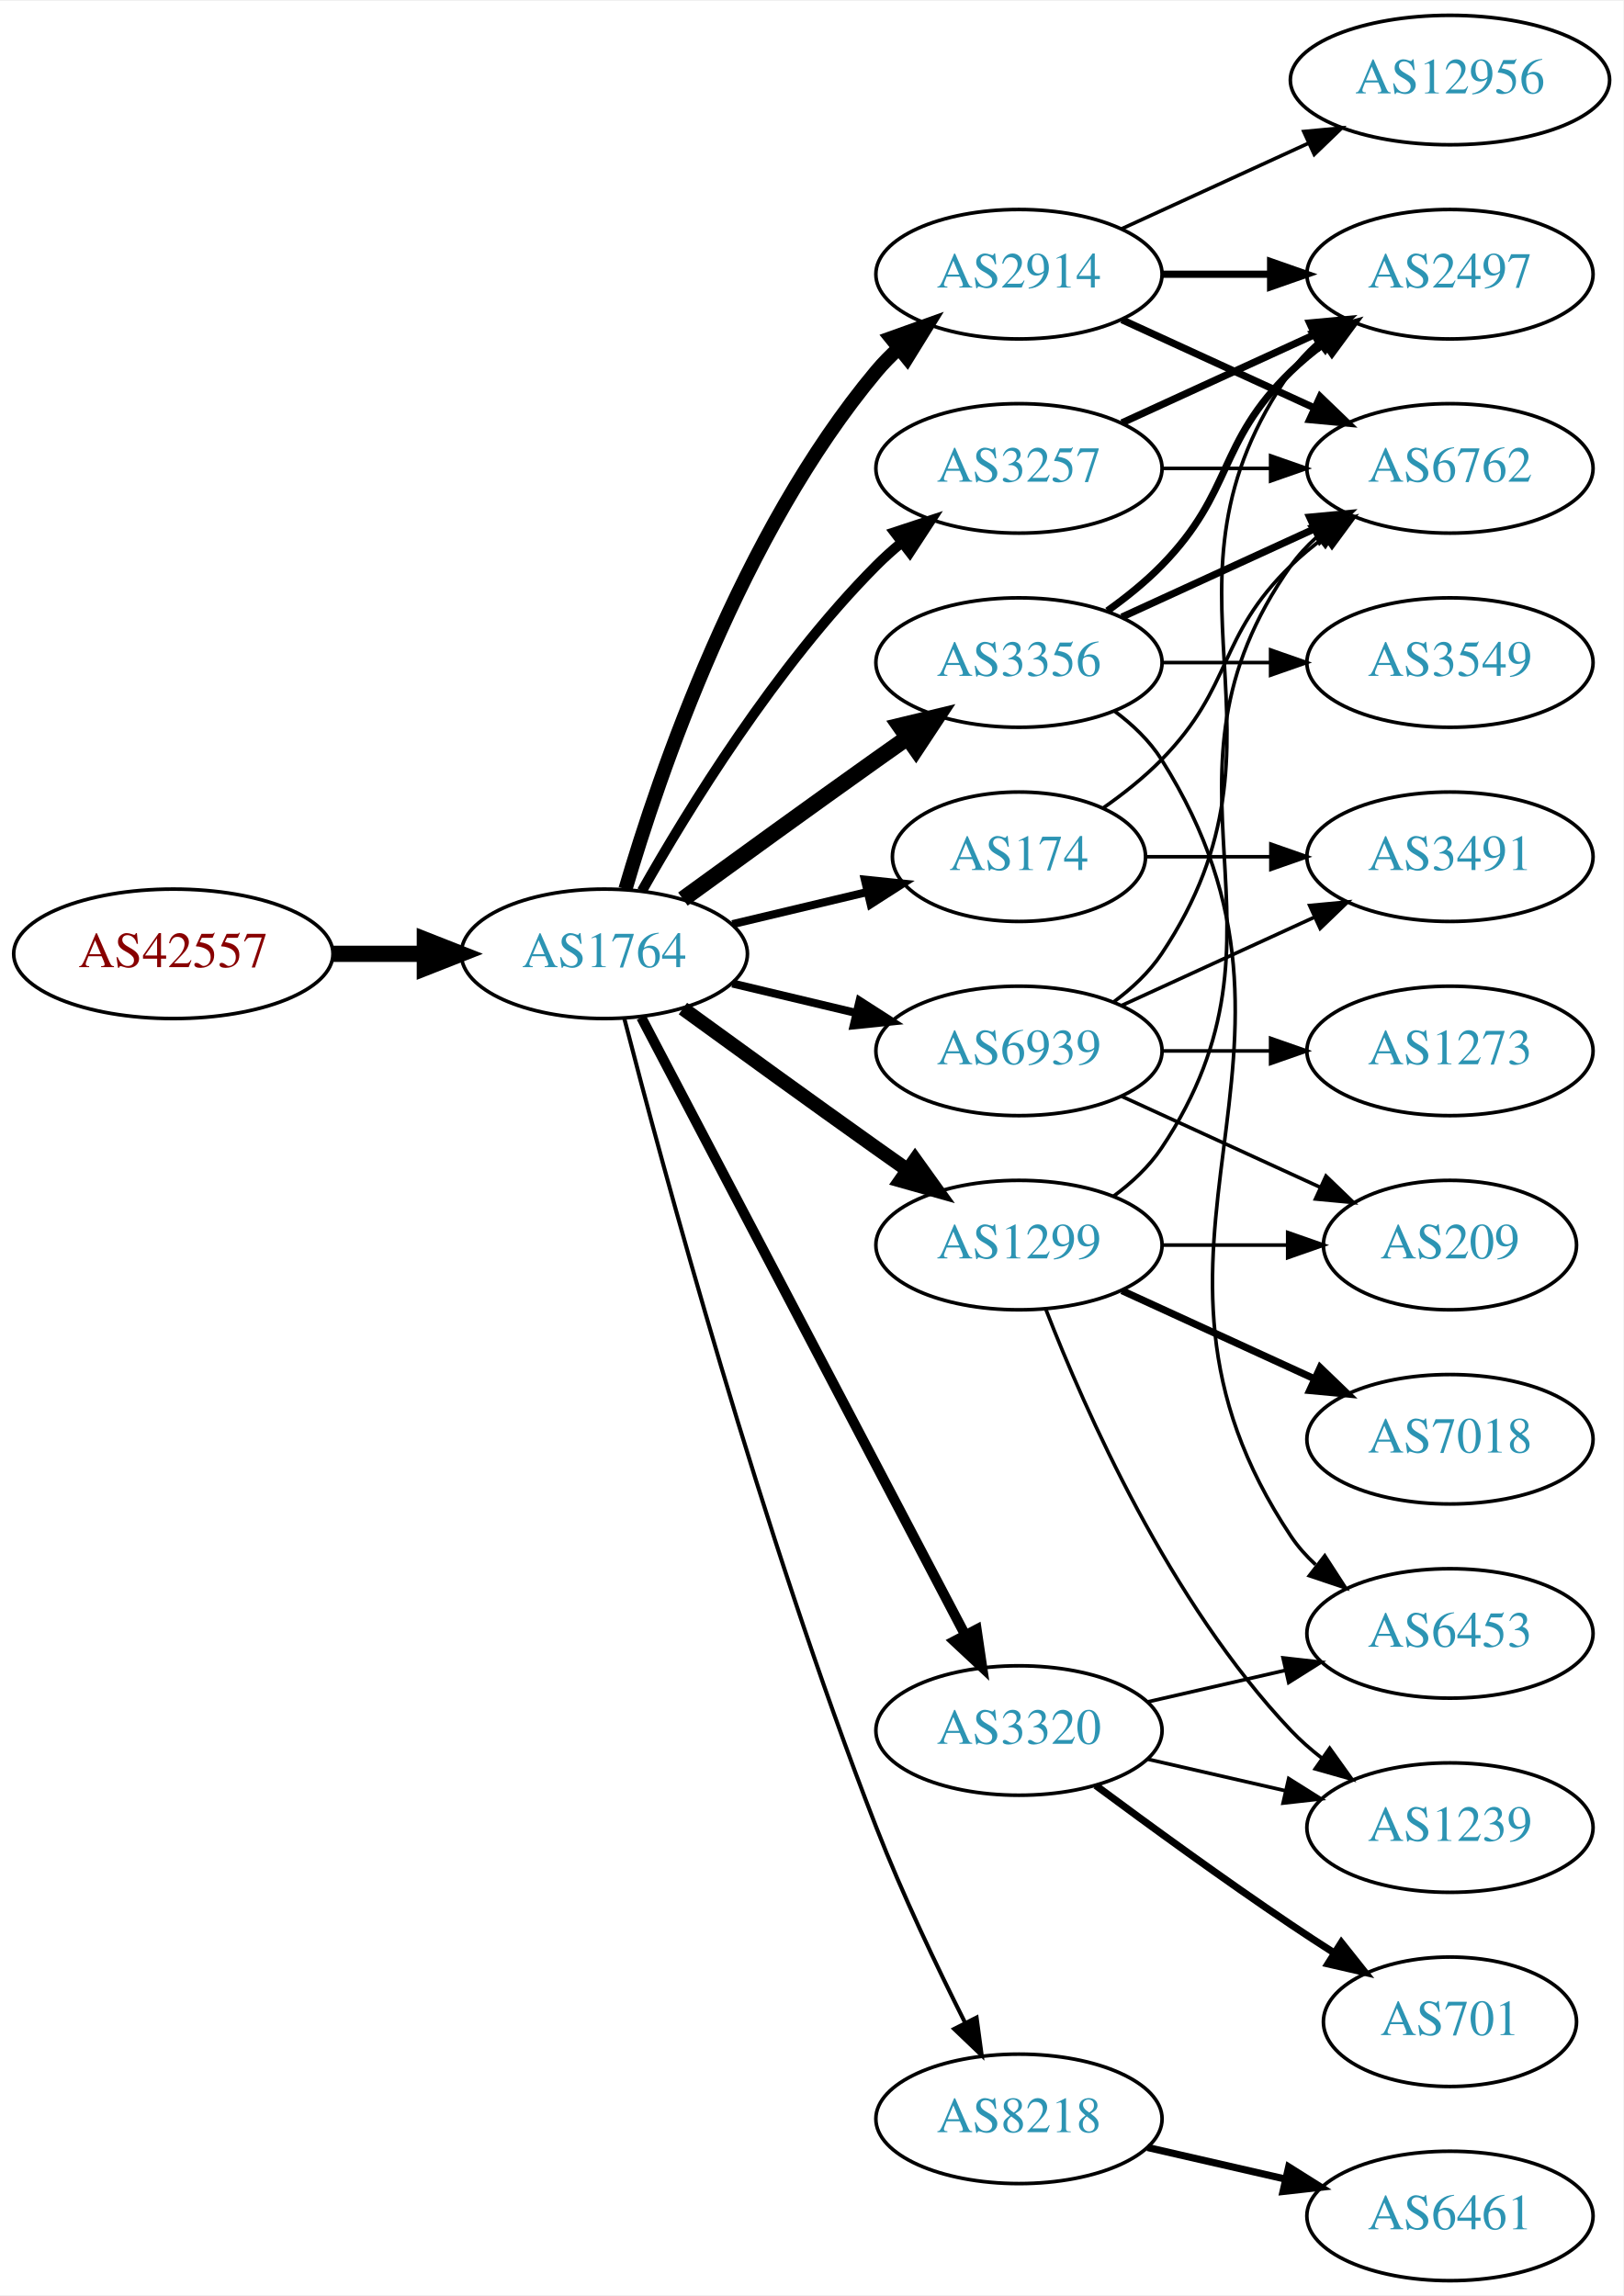
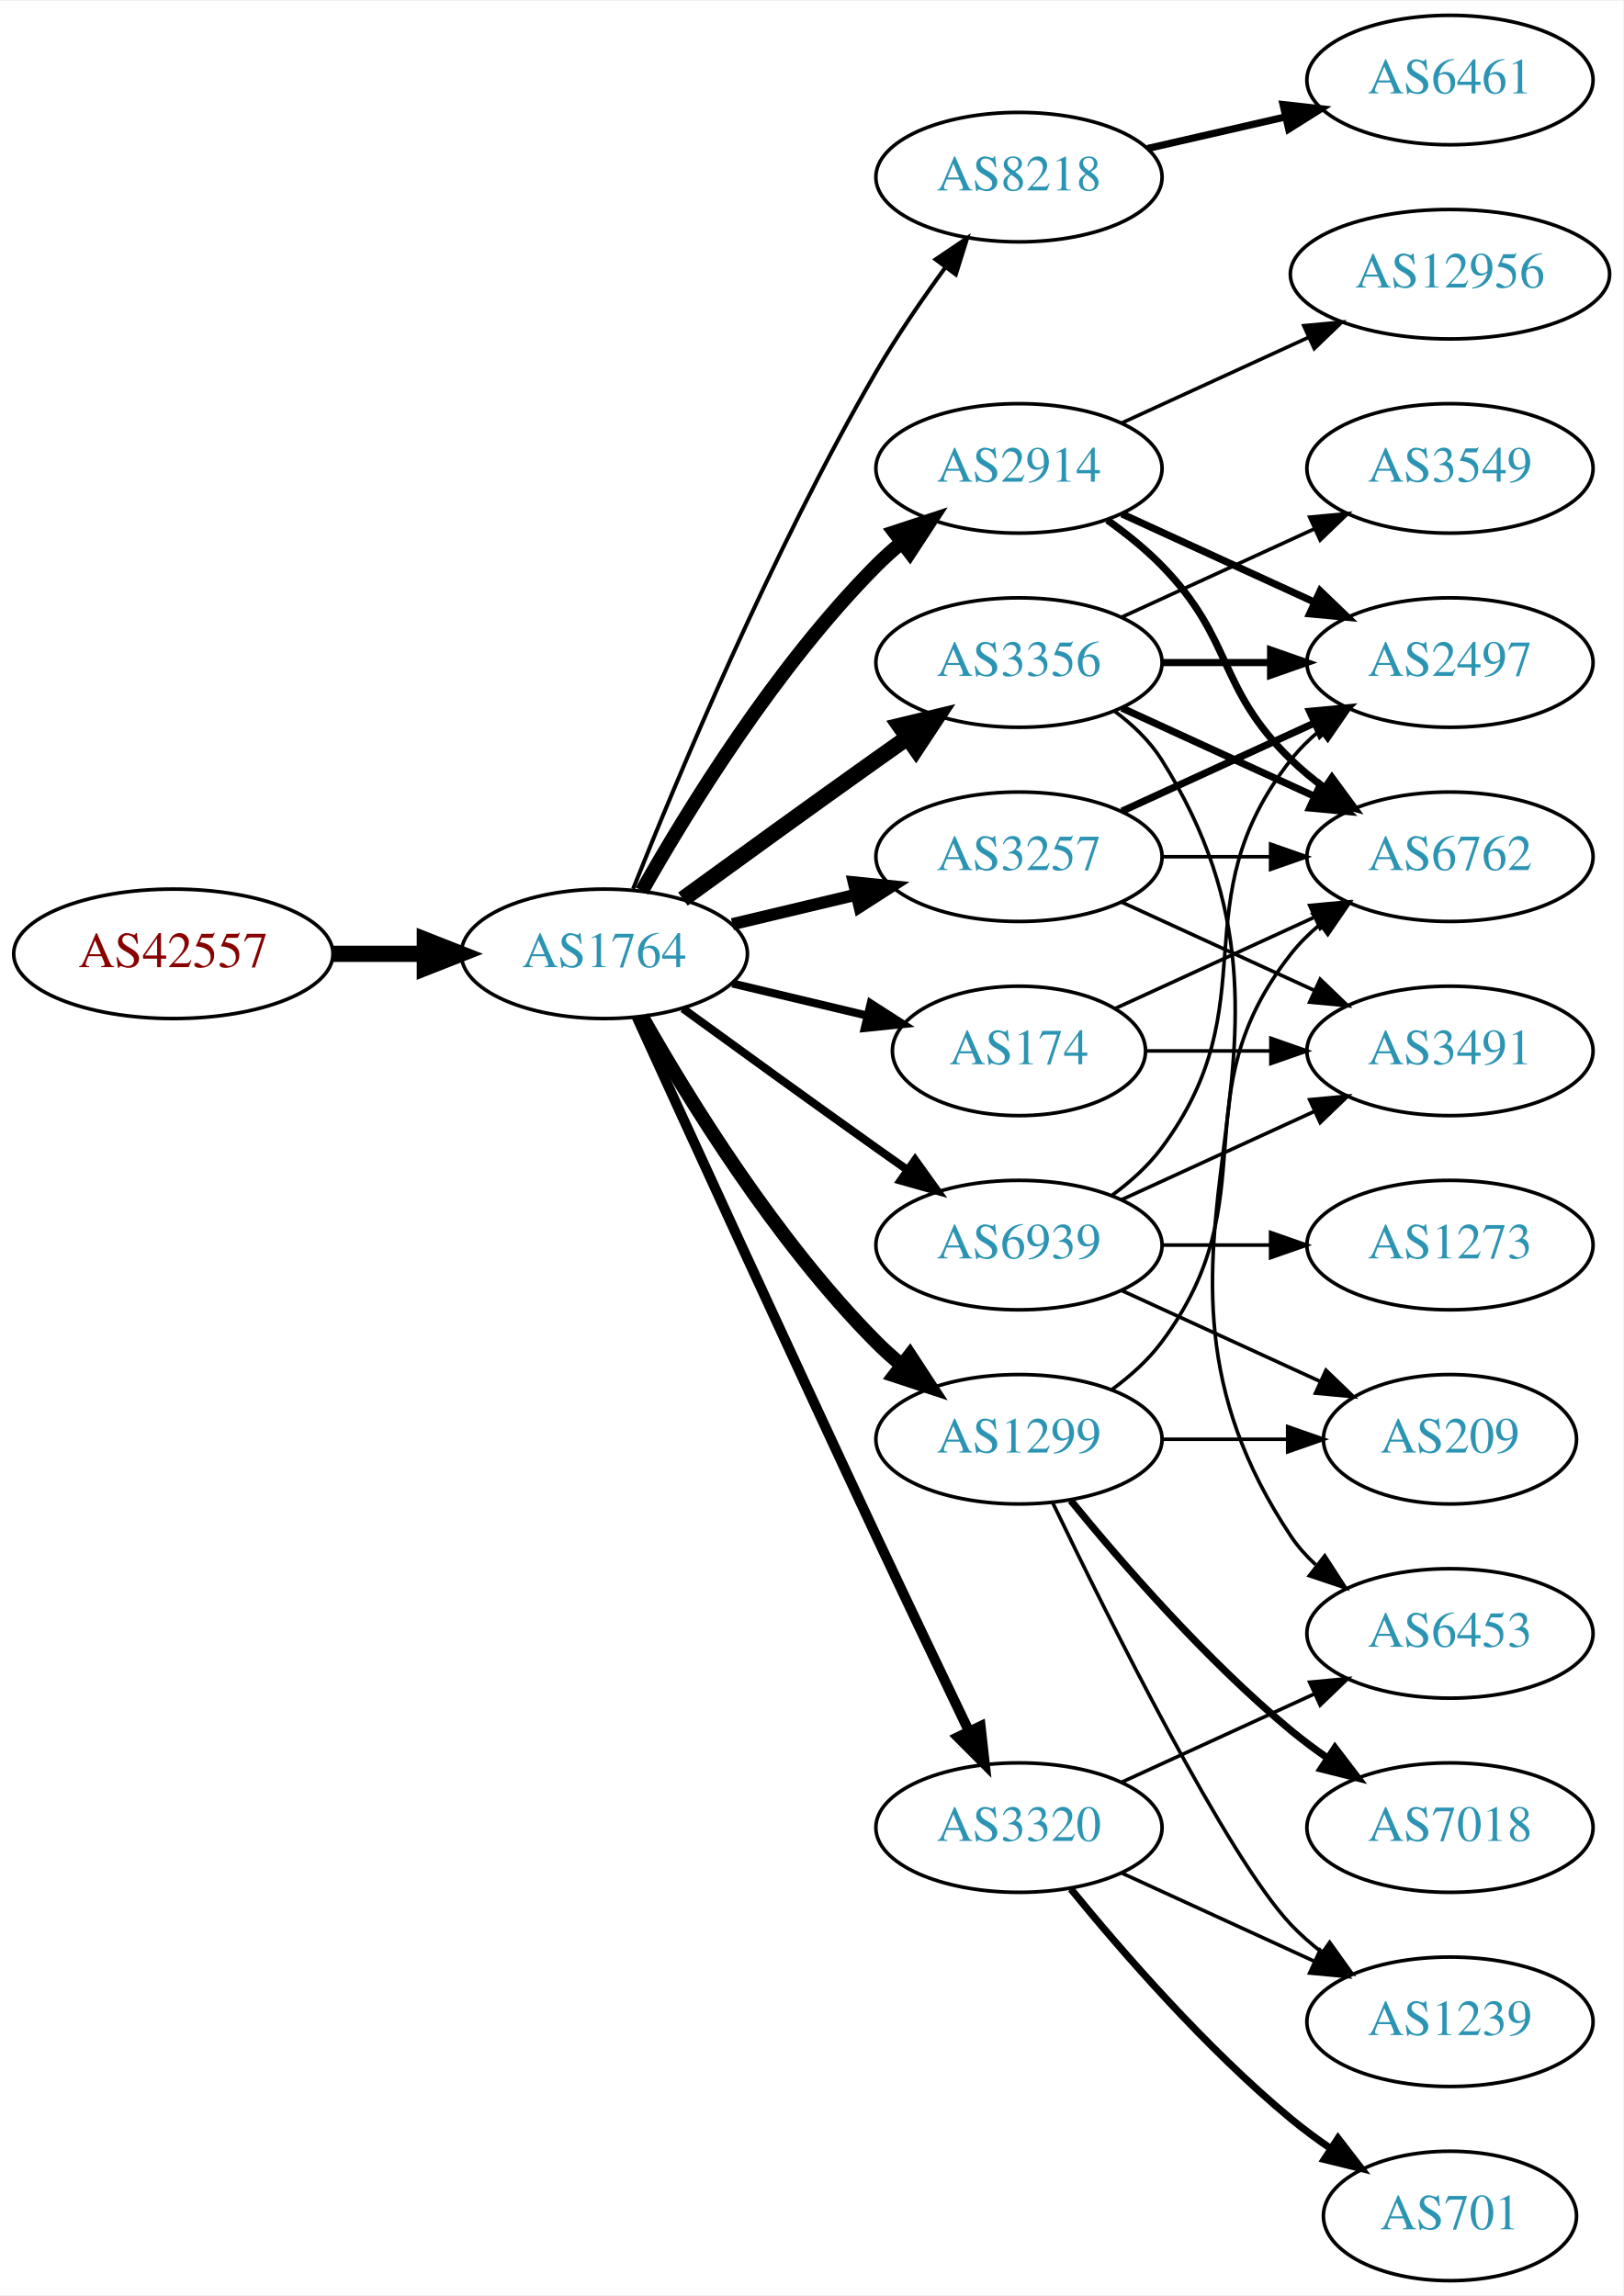
<svg xmlns="http://www.w3.org/2000/svg" xmlns:xlink="http://www.w3.org/1999/xlink" width="451pt" height="638pt" viewBox="0.00 0.00 451.37 638.00">
  <g id="graph0" class="graph" transform="scale(1 1) rotate(0) translate(4 634)">
    <polygon fill="white" stroke="none" points="-4,4 -4,-634 447.37,-634 447.37,4 -4,4" />
    <g id="node1" class="node">
      <g id="a_node1">
        <a xlink:href="/asn/42557" xlink:title="AS42557 ~ Xidras GmbH [AT]">
          <ellipse fill="#ffffff" stroke="black" cx="44.196" cy="-369" rx="44.393" ry="18" />
          <text text-anchor="middle" x="44.196" y="-365.3" font-family="Times,serif" font-size="14.00" fill="#880000">AS42557</text>
        </a>
      </g>
    </g>
    <g id="node2" class="node">
      <g id="a_node2">
        <a xlink:href="/asn/1764" xlink:title="AS1764 ~ NEXTLAYER-AS [AT]">
          <ellipse fill="#ffffff" stroke="black" cx="164.039" cy="-369" rx="39.794" ry="18" />
          <text text-anchor="middle" x="164.039" y="-365.3" font-family="Times,serif" font-size="14.00" fill="#2c94b3">AS1764</text>
        </a>
      </g>
    </g>
    <g id="edge1" class="edge">
      <path fill="none" stroke="black" stroke-width="4.5" d="M88.407,-369C96.72,-369 105.482,-369 113.965,-369" />
      <polygon fill="black" stroke="black" stroke-width="4.5" points="114.123,-372.938 124.123,-369 114.123,-365.063 114.123,-372.938" />
    </g>
    <g id="node3" class="node">
      <g id="a_node3">
-         <a xlink:href="/asn/174" xlink:title="AS174 ~ Cogent Communications [US]">
-           <ellipse fill="#ffffff" stroke="black" cx="279.332" cy="-396" rx="35.194" ry="18" />
-           <text text-anchor="middle" x="279.332" y="-392.3" font-family="Times,serif" font-size="14.00" fill="#2c94b3">AS174</text>
+         <a xlink:href="/asn/2914" xlink:title="AS2914 ~ NTT America, Inc. [US]">
+           <ellipse fill="#ffffff" stroke="black" cx="279.332" cy="-504" rx="39.794" ry="18" />
+           <text text-anchor="middle" x="279.332" y="-500.3" font-family="Times,serif" font-size="14.00" fill="#2c94b3">AS2914</text>
        </a>
      </g>
    </g>
    <g id="edge2" class="edge">
-       <path fill="none" stroke="black" stroke-width="2.25" d="M199.646,-377.248C211.44,-380.058 224.745,-383.229 237.013,-386.153" />
-       <polygon fill="black" stroke="black" stroke-width="2.25" points="236.479,-389.624 247.018,-388.537 238.101,-382.814 236.479,-389.624" />
+       <path fill="none" stroke="black" stroke-width="3.938" d="M174.498,-386.49C187.28,-409.096 211.712,-448.886 239.685,-477 241.796,-479.121 244.092,-481.188 246.477,-483.171" />
+       <polygon fill="black" stroke="black" stroke-width="3.938" points="244.73,-486.242 254.793,-489.556 248.993,-480.69 244.73,-486.242" />
    </g>
    <g id="node4" class="node">
      <g id="a_node4">
-         <a xlink:href="/asn/2914" xlink:title="AS2914 ~ NTT America, Inc. [US]">
-           <ellipse fill="#ffffff" stroke="black" cx="279.332" cy="-558" rx="39.794" ry="18" />
-           <text text-anchor="middle" x="279.332" y="-554.3" font-family="Times,serif" font-size="14.00" fill="#2c94b3">AS2914</text>
+         <a xlink:href="/asn/8218" xlink:title="AS8218 ~ legacy Neotelecoms [FR]">
+           <ellipse fill="#ffffff" stroke="black" cx="279.332" cy="-585" rx="39.794" ry="18" />
+           <text text-anchor="middle" x="279.332" y="-581.3" font-family="Times,serif" font-size="14.00" fill="#2c94b3">AS8218</text>
        </a>
      </g>
    </g>
    <g id="edge3" class="edge">
-       <path fill="none" stroke="black" stroke-width="3.938" d="M169.913,-387.002C179.227,-418.844 202.043,-485.981 239.685,-531 241.555,-533.237 243.654,-535.374 245.88,-537.396" />
-       <polygon fill="black" stroke="black" stroke-width="3.938" points="243.823,-540.234 253.799,-543.804 248.227,-534.793 243.823,-540.234" />
+       <path fill="none" stroke="black" stroke-width="1.125" d="M172.042,-387.051C184.169,-417.57 210.587,-480.933 239.685,-531 245.392,-540.819 252.43,-551.078 258.929,-559.984" />
+       <polygon fill="black" stroke="black" stroke-width="1.125" points="256.155,-562.119 264.934,-568.05 261.77,-557.938 256.155,-562.119" />
    </g>
    <g id="node5" class="node">
      <g id="a_node5">
-         <a xlink:href="/asn/1299" xlink:title="AS1299 ~ Telia Carrier [EU]">
-           <ellipse fill="#ffffff" stroke="black" cx="279.332" cy="-288" rx="39.794" ry="18" />
-           <text text-anchor="middle" x="279.332" y="-284.3" font-family="Times,serif" font-size="14.00" fill="#2c94b3">AS1299</text>
-         </a>
-       </g>
-     </g>
-     <g id="edge4" class="edge">
-       <path fill="none" stroke="black" stroke-width="3.938" d="M185.887,-353.778C200.821,-342.909 221.435,-327.975 239.685,-315 242.506,-312.995 245.449,-310.915 248.397,-308.841" />
-       <polygon fill="black" stroke="black" stroke-width="3.938" points="250.443,-311.681 256.621,-303.074 246.424,-305.95 250.443,-311.681" />
-     </g>
-     <g id="node6" class="node">
-       <g id="a_node6">
        <a xlink:href="/asn/3356" xlink:title="AS3356 ~ Level 3 Parent, LLC [US]">
          <ellipse fill="#ffffff" stroke="black" cx="279.332" cy="-450" rx="39.794" ry="18" />
          <text text-anchor="middle" x="279.332" y="-446.3" font-family="Times,serif" font-size="14.00" fill="#2c94b3">AS3356</text>
        </a>
      </g>
    </g>
-     <g id="edge5" class="edge">
+     <g id="edge4" class="edge">
      <path fill="none" stroke="black" stroke-width="4.5" d="M185.887,-384.222C200.821,-395.091 221.435,-410.025 239.685,-423 242.506,-425.005 245.449,-427.085 248.397,-429.159" />
      <polygon fill="black" stroke="black" stroke-width="4.5" points="246.173,-432.409 256.621,-434.926 250.694,-425.961 246.173,-432.409" />
    </g>
+     <g id="node6" class="node">
+       <g id="a_node6">
+         <a xlink:href="/asn/3257" xlink:title="AS3257 ~ GTT [DE]">
+           <ellipse fill="#ffffff" stroke="black" cx="279.332" cy="-396" rx="39.794" ry="18" />
+           <text text-anchor="middle" x="279.332" y="-392.3" font-family="Times,serif" font-size="14.00" fill="#2c94b3">AS3257</text>
+         </a>
+       </g>
+     </g>
+     <g id="edge5" class="edge">
+       <path fill="none" stroke="black" stroke-width="3.375" d="M199.646,-377.248C210.517,-379.838 222.671,-382.735 234.114,-385.462" />
+       <polygon fill="black" stroke="black" stroke-width="3.375" points="233.397,-388.889 243.936,-387.803 235.02,-382.08 233.397,-388.889" />
+     </g>
    <g id="node7" class="node">
      <g id="a_node7">
-         <a xlink:href="/asn/8218" xlink:title="AS8218 ~ legacy Neotelecoms [FR]">
-           <ellipse fill="#ffffff" stroke="black" cx="279.332" cy="-45" rx="39.794" ry="18" />
-           <text text-anchor="middle" x="279.332" y="-41.3" font-family="Times,serif" font-size="14.00" fill="#2c94b3">AS8218</text>
+         <a xlink:href="/asn/1299" xlink:title="AS1299 ~ Telia Carrier [EU]">
+           <ellipse fill="#ffffff" stroke="black" cx="279.332" cy="-234" rx="39.794" ry="18" />
+           <text text-anchor="middle" x="279.332" y="-230.3" font-family="Times,serif" font-size="14.00" fill="#2c94b3">AS1299</text>
        </a>
      </g>
    </g>
    <g id="edge6" class="edge">
-       <path fill="none" stroke="black" stroke-width="1.125" d="M169.591,-351.01C180.102,-310.296 207.635,-208.242 239.685,-126 246.9,-107.485 256.518,-87.316 264.353,-71.735" />
-       <polygon fill="black" stroke="black" stroke-width="1.125" points="267.544,-73.181 268.964,-62.682 261.307,-70.004 267.544,-73.181" />
+       <path fill="none" stroke="black" stroke-width="3.938" d="M174.498,-351.51C187.28,-328.904 211.712,-289.114 239.685,-261 241.796,-258.879 244.092,-256.812 246.477,-254.829" />
+       <polygon fill="black" stroke="black" stroke-width="3.938" points="248.993,-257.31 254.793,-248.444 244.73,-251.758 248.993,-257.31" />
    </g>
    <g id="node8" class="node">
      <g id="a_node8">
        <a xlink:href="/asn/3320" xlink:title="AS3320 ~ DTAG [DE]">
-           <ellipse fill="#ffffff" stroke="black" cx="279.332" cy="-153" rx="39.794" ry="18" />
-           <text text-anchor="middle" x="279.332" y="-149.3" font-family="Times,serif" font-size="14.00" fill="#2c94b3">AS3320</text>
+           <ellipse fill="#ffffff" stroke="black" cx="279.332" cy="-126" rx="39.794" ry="18" />
+           <text text-anchor="middle" x="279.332" y="-122.3" font-family="Times,serif" font-size="14.00" fill="#2c94b3">AS3320</text>
        </a>
      </g>
    </g>
    <g id="edge7" class="edge">
-       <path fill="none" stroke="black" stroke-width="2.812" d="M174.31,-351.324C194.151,-313.495 240.829,-224.501 264.316,-179.722" />
-       <polygon fill="black" stroke="black" stroke-width="2.812" points="267.546,-181.099 269.091,-170.617 261.347,-177.848 267.546,-181.099" />
+       <path fill="none" stroke="black" stroke-width="2.812" d="M173.026,-351.464C186.602,-321.704 215.099,-259.43 239.685,-207 248.176,-188.892 257.868,-168.579 265.422,-152.825" />
+       <polygon fill="black" stroke="black" stroke-width="2.812" points="268.647,-154.195 269.82,-143.665 262.337,-151.165 268.647,-154.195" />
    </g>
    <g id="node9" class="node">
      <g id="a_node9">
-         <a xlink:href="/asn/3257" xlink:title="AS3257 ~ GTT [DE]">
-           <ellipse fill="#ffffff" stroke="black" cx="279.332" cy="-504" rx="39.794" ry="18" />
-           <text text-anchor="middle" x="279.332" y="-500.3" font-family="Times,serif" font-size="14.00" fill="#2c94b3">AS3257</text>
+         <a xlink:href="/asn/174" xlink:title="AS174 ~ Cogent Communications [US]">
+           <ellipse fill="#ffffff" stroke="black" cx="279.332" cy="-342" rx="35.194" ry="18" />
+           <text text-anchor="middle" x="279.332" y="-338.3" font-family="Times,serif" font-size="14.00" fill="#2c94b3">AS174</text>
        </a>
      </g>
    </g>
    <g id="edge8" class="edge">
-       <path fill="none" stroke="black" stroke-width="2.812" d="M174.498,-386.49C187.28,-409.096 211.712,-448.886 239.685,-477 241.796,-479.121 244.092,-481.188 246.477,-483.171" />
-       <polygon fill="black" stroke="black" stroke-width="2.812" points="244.73,-486.242 254.793,-489.556 248.993,-480.69 244.73,-486.242" />
+       <path fill="none" stroke="black" stroke-width="2.25" d="M199.646,-360.752C211.44,-357.942 224.745,-354.771 237.013,-351.847" />
+       <polygon fill="black" stroke="black" stroke-width="2.25" points="238.101,-355.186 247.018,-349.463 236.479,-348.376 238.101,-355.186" />
    </g>
    <g id="node10" class="node">
      <g id="a_node10">
        <a xlink:href="/asn/6939" xlink:title="AS6939 ~ Hurricane Electric LLC [US]">
-           <ellipse fill="#ffffff" stroke="black" cx="279.332" cy="-342" rx="39.794" ry="18" />
-           <text text-anchor="middle" x="279.332" y="-338.3" font-family="Times,serif" font-size="14.00" fill="#2c94b3">AS6939</text>
+           <ellipse fill="#ffffff" stroke="black" cx="279.332" cy="-288" rx="39.794" ry="18" />
+           <text text-anchor="middle" x="279.332" y="-284.3" font-family="Times,serif" font-size="14.00" fill="#2c94b3">AS6939</text>
        </a>
      </g>
    </g>
    <g id="edge9" class="edge">
-       <path fill="none" stroke="black" stroke-width="2.25" d="M199.646,-360.752C210.517,-358.162 222.671,-355.265 234.114,-352.538" />
-       <polygon fill="black" stroke="black" stroke-width="2.25" points="235.02,-355.92 243.936,-350.197 233.397,-349.111 235.02,-355.92" />
-     </g>
-     <g id="node14" class="node">
-       <g id="a_node14">
-         <a xlink:href="/asn/6762" xlink:title="AS6762 ~ TELECOM ITALIA SPARKLE S.p.A. [IT]">
-           <ellipse fill="#ffffff" stroke="black" cx="399.174" cy="-504" rx="39.794" ry="18" />
-           <text text-anchor="middle" x="399.174" y="-500.3" font-family="Times,serif" font-size="14.00" fill="#2c94b3">AS6762</text>
-         </a>
-       </g>
-     </g>
-     <g id="edge18" class="edge">
-       <path fill="none" stroke="black" d="M302.714,-409.532C308.356,-413.49 314.17,-418.086 318.978,-423 339.151,-443.617 334.285,-456.906 354.978,-477 357.823,-479.763 360.997,-482.386 364.297,-484.834" />
-       <polygon fill="black" stroke="black" points="362.414,-487.786 372.645,-490.538 366.363,-482.006 362.414,-487.786" />
-     </g>
-     <g id="node17" class="node">
-       <g id="a_node17">
-         <a xlink:href="/asn/3491" xlink:title="AS3491 ~ PCCW Global, Inc. [US]">
-           <ellipse fill="#ffffff" stroke="black" cx="399.174" cy="-396" rx="39.794" ry="18" />
-           <text text-anchor="middle" x="399.174" y="-392.3" font-family="Times,serif" font-size="14.00" fill="#2c94b3">AS3491</text>
-         </a>
-       </g>
-     </g>
-     <g id="edge19" class="edge">
-       <path fill="none" stroke="black" d="M314.733,-396C325.557,-396 337.725,-396 349.352,-396" />
-       <polygon fill="black" stroke="black" points="349.383,-399.5 359.383,-396 349.383,-392.5 349.383,-399.5" />
+       <path fill="none" stroke="black" stroke-width="2.25" d="M185.887,-353.778C200.821,-342.909 221.435,-327.975 239.685,-315 242.506,-312.995 245.449,-310.915 248.397,-308.841" />
+       <polygon fill="black" stroke="black" stroke-width="2.25" points="250.443,-311.681 256.621,-303.074 246.424,-305.95 250.443,-311.681" />
    </g>
    <g id="node12" class="node">
      <g id="a_node12">
        <a xlink:href="/asn/2497" xlink:title="AS2497 ~ Internet Initiative Japan Inc. [JP]">
-           <ellipse fill="#ffffff" stroke="black" cx="399.174" cy="-558" rx="39.794" ry="18" />
-           <text text-anchor="middle" x="399.174" y="-554.3" font-family="Times,serif" font-size="14.00" fill="#2c94b3">AS2497</text>
+           <ellipse fill="#ffffff" stroke="black" cx="399.174" cy="-450" rx="39.794" ry="18" />
+           <text text-anchor="middle" x="399.174" y="-446.3" font-family="Times,serif" font-size="14.00" fill="#2c94b3">AS2497</text>
        </a>
      </g>
    </g>
    <g id="edge11" class="edge">
-       <path fill="none" stroke="black" stroke-width="2" d="M319.244,-558C328.798,-558 339.147,-558 349.11,-558" />
-       <polygon fill="black" stroke="black" stroke-width="2" points="349.302,-561.5 359.302,-558 349.302,-554.5 349.302,-561.5" />
+       <path fill="none" stroke="black" stroke-width="2" d="M307.96,-491.339C323.917,-484.027 344.188,-474.739 361.471,-466.819" />
+       <polygon fill="black" stroke="black" stroke-width="2" points="363.085,-469.929 370.718,-462.581 360.169,-463.565 363.085,-469.929" />
    </g>
    <g id="node13" class="node">
      <g id="a_node13">
+         <a xlink:href="/asn/6762" xlink:title="AS6762 ~ TELECOM ITALIA SPARKLE S.p.A. [IT]">
+           <ellipse fill="#ffffff" stroke="black" cx="399.174" cy="-396" rx="39.794" ry="18" />
+           <text text-anchor="middle" x="399.174" y="-392.3" font-family="Times,serif" font-size="14.00" fill="#2c94b3">AS6762</text>
+         </a>
+       </g>
+     </g>
+     <g id="edge12" class="edge">
+       <path fill="none" stroke="black" stroke-width="2" d="M303.926,-489.611C309.182,-485.852 314.513,-481.563 318.978,-477 339.151,-456.383 334.285,-443.094 354.978,-423 357.823,-420.237 360.997,-417.614 364.297,-415.166" />
+       <polygon fill="black" stroke="black" stroke-width="2" points="366.363,-417.994 372.645,-409.462 362.414,-412.214 366.363,-417.994" />
+     </g>
+     <g id="node14" class="node">
+       <g id="a_node14">
        <a xlink:href="/asn/12956" xlink:title="AS12956 ~ TELXIUS [ES]">
-           <ellipse fill="#ffffff" stroke="black" cx="399.174" cy="-612" rx="44.393" ry="18" />
-           <text text-anchor="middle" x="399.174" y="-608.3" font-family="Times,serif" font-size="14.00" fill="#2c94b3">AS12956</text>
-         </a>
-       </g>
-     </g>
-     <g id="edge12" class="edge">
-       <path fill="none" stroke="black" d="M307.96,-570.661C323.458,-577.762 343.025,-586.728 359.971,-594.494" />
-       <polygon fill="black" stroke="black" points="358.525,-597.681 369.074,-598.665 361.441,-591.317 358.525,-597.681" />
+           <ellipse fill="#ffffff" stroke="black" cx="399.174" cy="-558" rx="44.393" ry="18" />
+           <text text-anchor="middle" x="399.174" y="-554.3" font-family="Times,serif" font-size="14.00" fill="#2c94b3">AS12956</text>
+         </a>
+       </g>
    </g>
    <g id="edge13" class="edge">
-       <path fill="none" stroke="black" stroke-width="2" d="M307.96,-545.339C323.917,-538.027 344.188,-528.739 361.471,-520.819" />
-       <polygon fill="black" stroke="black" stroke-width="2" points="363.085,-523.929 370.718,-516.581 360.169,-517.565 363.085,-523.929" />
-     </g>
-     <g id="edge21" class="edge">
-       <path fill="none" stroke="black" d="M305.651,-301.607C310.707,-305.351 315.518,-309.831 318.978,-315 360.003,-376.294 312.399,-416.775 354.978,-477 356.969,-479.816 359.356,-482.401 361.972,-484.76" />
-       <polygon fill="black" stroke="black" points="360.271,-487.865 370.34,-491.162 364.525,-482.306 360.271,-487.865" />
-     </g>
-     <g id="node18" class="node">
-       <g id="a_node18">
-         <a xlink:href="/asn/7018" xlink:title="AS7018 ~ AT&amp;T Services, Inc. [US]">
-           <ellipse fill="#ffffff" stroke="black" cx="399.174" cy="-234" rx="39.794" ry="18" />
-           <text text-anchor="middle" x="399.174" y="-230.3" font-family="Times,serif" font-size="14.00" fill="#2c94b3">AS7018</text>
-         </a>
-       </g>
-     </g>
-     <g id="edge20" class="edge">
-       <path fill="none" stroke="black" stroke-width="2" d="M307.96,-275.339C323.917,-268.027 344.188,-258.739 361.471,-250.819" />
-       <polygon fill="black" stroke="black" stroke-width="2" points="363.085,-253.929 370.718,-246.581 360.169,-247.565 363.085,-253.929" />
-     </g>
-     <g id="node19" class="node">
-       <g id="a_node19">
-         <a xlink:href="/asn/1239" xlink:title="AS1239 ~ Sprint [US]">
-           <ellipse fill="#ffffff" stroke="black" cx="399.174" cy="-126" rx="39.794" ry="18" />
-           <text text-anchor="middle" x="399.174" y="-122.3" font-family="Times,serif" font-size="14.00" fill="#2c94b3">AS1239</text>
-         </a>
-       </g>
-     </g>
-     <g id="edge22" class="edge">
-       <path fill="none" stroke="black" d="M286.855,-270.006C297.605,-242.272 321.262,-188.571 354.978,-153 357.564,-150.272 360.481,-147.706 363.55,-145.323" />
-       <polygon fill="black" stroke="black" points="365.728,-148.07 371.898,-139.457 361.704,-142.342 365.728,-148.07" />
-     </g>
-     <g id="node20" class="node">
-       <g id="a_node20">
-         <a xlink:href="/asn/209" xlink:title="AS209 ~ CenturyLink Communications, LLC [US]">
-           <ellipse fill="#ffffff" stroke="black" cx="399.174" cy="-288" rx="35.194" ry="18" />
-           <text text-anchor="middle" x="399.174" y="-284.3" font-family="Times,serif" font-size="14.00" fill="#2c94b3">AS209</text>
-         </a>
-       </g>
-     </g>
-     <g id="edge23" class="edge">
-       <path fill="none" stroke="black" d="M319.244,-288C330.331,-288 342.491,-288 353.873,-288" />
-       <polygon fill="black" stroke="black" points="354.055,-291.5 364.055,-288 354.055,-284.5 354.055,-291.5" />
-     </g>
-     <g id="edge16" class="edge">
-       <path fill="none" stroke="black" stroke-width="2" d="M303.926,-464.389C309.182,-468.148 314.513,-472.437 318.978,-477 339.151,-497.617 334.285,-510.906 354.978,-531 357.823,-533.763 360.997,-536.386 364.297,-538.834" />
-       <polygon fill="black" stroke="black" stroke-width="2" points="362.414,-541.786 372.645,-544.538 366.363,-536.006 362.414,-541.786" />
+       <path fill="none" stroke="black" d="M307.96,-516.661C323.458,-523.762 343.025,-532.728 359.971,-540.494" />
+       <polygon fill="black" stroke="black" points="358.525,-543.681 369.074,-544.665 361.441,-537.317 358.525,-543.681" />
+     </g>
+     <g id="node11" class="node">
+       <g id="a_node11">
+         <a xlink:href="/asn/6461" xlink:title="AS6461 ~ ZAYO-6461 [US]">
+           <ellipse fill="#ffffff" stroke="black" cx="399.174" cy="-612" rx="39.794" ry="18" />
+           <text text-anchor="middle" x="399.174" y="-608.3" font-family="Times,serif" font-size="14.00" fill="#2c94b3">AS6461</text>
+         </a>
+       </g>
+     </g>
+     <g id="edge10" class="edge">
+       <path fill="none" stroke="black" stroke-width="2" d="M315.051,-592.955C327.051,-595.704 340.672,-598.825 353.364,-601.733" />
+       <polygon fill="black" stroke="black" stroke-width="2" points="352.767,-605.187 363.296,-604.009 354.33,-598.364 352.767,-605.187" />
+     </g>
+     <g id="edge17" class="edge">
+       <path fill="none" stroke="black" stroke-width="2" d="M319.244,-450C328.798,-450 339.147,-450 349.11,-450" />
+       <polygon fill="black" stroke="black" stroke-width="2" points="349.302,-453.5 359.302,-450 349.302,-446.5 349.302,-453.5" />
    </g>
    <g id="edge14" class="edge">
-       <path fill="none" stroke="black" stroke-width="2" d="M307.96,-462.661C323.917,-469.973 344.188,-479.261 361.471,-487.181" />
-       <polygon fill="black" stroke="black" stroke-width="2" points="360.169,-490.435 370.718,-491.419 363.085,-484.071 360.169,-490.435" />
+       <path fill="none" stroke="black" stroke-width="2" d="M307.96,-437.339C323.917,-430.027 344.188,-420.739 361.471,-412.819" />
+       <polygon fill="black" stroke="black" stroke-width="2" points="363.085,-415.929 370.718,-408.581 360.169,-409.565 363.085,-415.929" />
    </g>
    <g id="node15" class="node">
      <g id="a_node15">
        <a xlink:href="/asn/3549" xlink:title="AS3549 ~ Level 3 Parent, LLC [US]">
-           <ellipse fill="#ffffff" stroke="black" cx="399.174" cy="-450" rx="39.794" ry="18" />
-           <text text-anchor="middle" x="399.174" y="-446.3" font-family="Times,serif" font-size="14.00" fill="#2c94b3">AS3549</text>
+           <ellipse fill="#ffffff" stroke="black" cx="399.174" cy="-504" rx="39.794" ry="18" />
+           <text text-anchor="middle" x="399.174" y="-500.3" font-family="Times,serif" font-size="14.00" fill="#2c94b3">AS3549</text>
        </a>
      </g>
    </g>
    <g id="edge15" class="edge">
-       <path fill="none" stroke="black" d="M319.244,-450C328.798,-450 339.147,-450 349.11,-450" />
-       <polygon fill="black" stroke="black" points="349.302,-453.5 359.302,-450 349.302,-446.5 349.302,-453.5" />
+       <path fill="none" stroke="black" d="M307.96,-462.661C323.917,-469.973 344.188,-479.261 361.471,-487.181" />
+       <polygon fill="black" stroke="black" points="360.169,-490.435 370.718,-491.419 363.085,-484.071 360.169,-490.435" />
    </g>
    <g id="node16" class="node">
      <g id="a_node16">
        <a xlink:href="/asn/6453" xlink:title="AS6453 ~ TATA COMMUNICATIONS (AMERICA) INC [US]">
          <ellipse fill="#ffffff" stroke="black" cx="399.174" cy="-180" rx="39.794" ry="18" />
          <text text-anchor="middle" x="399.174" y="-176.3" font-family="Times,serif" font-size="14.00" fill="#2c94b3">AS6453</text>
        </a>
      </g>
    </g>
-     <g id="edge17" class="edge">
+     <g id="edge16" class="edge">
      <path fill="none" stroke="black" d="M305.858,-436.528C310.903,-432.777 315.658,-428.26 318.978,-423 370.928,-340.7 300.94,-287.944 354.978,-207 356.893,-204.131 359.227,-201.51 361.808,-199.128" />
      <polygon fill="black" stroke="black" points="364.359,-201.579 370.12,-192.687 360.071,-196.046 364.359,-201.579" />
    </g>
-     <g id="node11" class="node">
-       <g id="a_node11">
-         <a xlink:href="/asn/6461" xlink:title="AS6461 ~ Zayo Bandwidth [US]">
-           <ellipse fill="#ffffff" stroke="black" cx="399.174" cy="-18" rx="39.794" ry="18" />
-           <text text-anchor="middle" x="399.174" y="-14.3" font-family="Times,serif" font-size="14.00" fill="#2c94b3">AS6461</text>
-         </a>
-       </g>
-     </g>
-     <g id="edge10" class="edge">
-       <path fill="none" stroke="black" stroke-width="2" d="M315.051,-37.045C327.051,-34.296 340.672,-31.175 353.364,-28.267" />
-       <polygon fill="black" stroke="black" stroke-width="2" points="354.33,-31.636 363.296,-25.991 352.767,-24.813 354.33,-31.636" />
+     <g id="edge19" class="edge">
+       <path fill="none" stroke="black" stroke-width="2" d="M307.96,-408.661C323.917,-415.973 344.188,-425.261 361.471,-433.181" />
+       <polygon fill="black" stroke="black" stroke-width="2" points="360.169,-436.435 370.718,-437.419 363.085,-430.071 360.169,-436.435" />
+     </g>
+     <g id="edge20" class="edge">
+       <path fill="none" stroke="black" d="M319.244,-396C328.798,-396 339.147,-396 349.11,-396" />
+       <polygon fill="black" stroke="black" points="349.302,-399.5 359.302,-396 349.302,-392.5 349.302,-399.5" />
+     </g>
+     <g id="node17" class="node">
+       <g id="a_node17">
+         <a xlink:href="/asn/3491" xlink:title="AS3491 ~ PCCW Global, Inc. [US]">
+           <ellipse fill="#ffffff" stroke="black" cx="399.174" cy="-342" rx="39.794" ry="18" />
+           <text text-anchor="middle" x="399.174" y="-338.3" font-family="Times,serif" font-size="14.00" fill="#2c94b3">AS3491</text>
+         </a>
+       </g>
+     </g>
+     <g id="edge18" class="edge">
+       <path fill="none" stroke="black" d="M307.96,-383.339C323.917,-376.027 344.188,-366.739 361.471,-358.819" />
+       <polygon fill="black" stroke="black" points="363.085,-361.929 370.718,-354.581 360.169,-355.565 363.085,-361.929" />
+     </g>
+     <g id="edge23" class="edge">
+       <path fill="none" stroke="black" d="M305.262,-247.882C310.338,-251.611 315.256,-256.016 318.978,-261 349.249,-301.542 323.679,-329.246 354.978,-369 357.303,-371.953 360.047,-374.67 363.006,-377.147" />
+       <polygon fill="black" stroke="black" points="361.065,-380.064 371.203,-383.145 365.199,-374.415 361.065,-380.064" />
+     </g>
+     <g id="node18" class="node">
+       <g id="a_node18">
+         <a xlink:href="/asn/7018" xlink:title="AS7018 ~ AT&amp;T Services, Inc. [US]">
+           <ellipse fill="#ffffff" stroke="black" cx="399.174" cy="-126" rx="39.794" ry="18" />
+           <text text-anchor="middle" x="399.174" y="-122.3" font-family="Times,serif" font-size="14.00" fill="#2c94b3">AS7018</text>
+         </a>
+       </g>
+     </g>
+     <g id="edge21" class="edge">
+       <path fill="none" stroke="black" stroke-width="2" d="M293.751,-216.935C307.865,-199.625 331.28,-172.655 354.978,-153 358.194,-150.332 361.695,-147.73 365.265,-145.259" />
+       <polygon fill="black" stroke="black" stroke-width="2" points="367.189,-148.183 373.622,-139.764 363.343,-142.334 367.189,-148.183" />
+     </g>
+     <g id="node19" class="node">
+       <g id="a_node19">
+         <a xlink:href="/asn/1239" xlink:title="AS1239 ~ Sprint [US]">
+           <ellipse fill="#ffffff" stroke="black" cx="399.174" cy="-72" rx="39.794" ry="18" />
+           <text text-anchor="middle" x="399.174" y="-68.3" font-family="Times,serif" font-size="14.00" fill="#2c94b3">AS1239</text>
+         </a>
+       </g>
+     </g>
+     <g id="edge22" class="edge">
+       <path fill="none" stroke="black" d="M288.679,-216.405C304.146,-184.268 337.291,-117.66 354.978,-99 357.564,-96.272 360.481,-93.706 363.55,-91.323" />
+       <polygon fill="black" stroke="black" points="365.728,-94.07 371.898,-85.457 361.704,-88.342 365.728,-94.07" />
+     </g>
+     <g id="node20" class="node">
+       <g id="a_node20">
+         <a xlink:href="/asn/209" xlink:title="AS209 ~ CenturyLink Communications, LLC [US]">
+           <ellipse fill="#ffffff" stroke="black" cx="399.174" cy="-234" rx="35.194" ry="18" />
+           <text text-anchor="middle" x="399.174" y="-230.3" font-family="Times,serif" font-size="14.00" fill="#2c94b3">AS209</text>
+         </a>
+       </g>
+     </g>
+     <g id="edge24" class="edge">
+       <path fill="none" stroke="black" d="M319.244,-234C330.331,-234 342.491,-234 353.873,-234" />
+       <polygon fill="black" stroke="black" points="354.055,-237.5 364.055,-234 354.055,-230.5 354.055,-237.5" />
+     </g>
+     <g id="edge27" class="edge">
+       <path fill="none" stroke="black" d="M307.96,-138.661C323.917,-145.973 344.188,-155.261 361.471,-163.181" />
+       <polygon fill="black" stroke="black" points="360.169,-166.435 370.718,-167.419 363.085,-160.071 360.169,-166.435" />
    </g>
    <g id="edge26" class="edge">
-       <path fill="none" stroke="black" d="M315.051,-160.955C327.051,-163.704 340.672,-166.825 353.364,-169.733" />
-       <polygon fill="black" stroke="black" points="352.767,-173.187 363.296,-172.009 354.33,-166.364 352.767,-173.187" />
-     </g>
-     <g id="edge25" class="edge">
-       <path fill="none" stroke="black" d="M315.051,-145.045C327.051,-142.296 340.672,-139.175 353.364,-136.267" />
-       <polygon fill="black" stroke="black" points="354.33,-139.636 363.296,-133.991 352.767,-132.813 354.33,-139.636" />
+       <path fill="none" stroke="black" d="M307.96,-113.339C323.917,-106.027 344.188,-96.739 361.471,-88.819" />
+       <polygon fill="black" stroke="black" points="363.085,-91.929 370.718,-84.581 360.169,-85.565 363.085,-91.929" />
    </g>
    <g id="node21" class="node">
      <g id="a_node21">
        <a xlink:href="/asn/701" xlink:title="AS701 ~ UUNET [US]">
-           <ellipse fill="#ffffff" stroke="black" cx="399.174" cy="-72" rx="35.194" ry="18" />
-           <text text-anchor="middle" x="399.174" y="-68.3" font-family="Times,serif" font-size="14.00" fill="#2c94b3">AS701</text>
-         </a>
-       </g>
-     </g>
-     <g id="edge24" class="edge">
-       <path fill="none" stroke="black" stroke-width="2" d="M300.662,-137.723C315.524,-126.696 336.269,-111.593 354.978,-99 358.795,-96.43 362.845,-93.79 366.876,-91.214" />
-       <polygon fill="black" stroke="black" stroke-width="2" points="368.98,-94.025 375.57,-85.729 365.245,-88.105 368.98,-94.025" />
-     </g>
-     <g id="edge27" class="edge">
-       <path fill="none" stroke="black" stroke-width="2" d="M307.96,-516.661C323.917,-523.973 344.188,-533.261 361.471,-541.181" />
-       <polygon fill="black" stroke="black" stroke-width="2" points="360.169,-544.435 370.718,-545.419 363.085,-538.071 360.169,-544.435" />
+           <ellipse fill="#ffffff" stroke="black" cx="399.174" cy="-18" rx="35.194" ry="18" />
+           <text text-anchor="middle" x="399.174" y="-14.3" font-family="Times,serif" font-size="14.00" fill="#2c94b3">AS701</text>
+         </a>
+       </g>
+     </g>
+     <g id="edge25" class="edge">
+       <path fill="none" stroke="black" stroke-width="2" d="M293.751,-108.935C307.865,-91.625 331.28,-64.655 354.978,-45 358.441,-42.128 362.234,-39.331 366.088,-36.692" />
+       <polygon fill="black" stroke="black" stroke-width="2" points="368.05,-39.592 374.521,-31.203 364.231,-33.725 368.05,-39.592" />
+     </g>
+     <g id="edge29" class="edge">
+       <path fill="none" stroke="black" d="M306.193,-353.851C322.313,-361.238 343.316,-370.862 361.181,-379.048" />
+       <polygon fill="black" stroke="black" points="360.183,-382.441 370.732,-383.425 363.099,-376.077 360.183,-382.441" />
    </g>
    <g id="edge28" class="edge">
-       <path fill="none" stroke="black" d="M319.244,-504C328.798,-504 339.147,-504 349.11,-504" />
-       <polygon fill="black" stroke="black" points="349.302,-507.5 359.302,-504 349.302,-500.5 349.302,-507.5" />
+       <path fill="none" stroke="black" d="M314.733,-342C325.557,-342 337.725,-342 349.352,-342" />
+       <polygon fill="black" stroke="black" points="349.383,-345.5 359.383,-342 349.383,-338.5 349.383,-345.5" />
+     </g>
+     <g id="edge31" class="edge">
+       <path fill="none" stroke="black" d="M305.262,-301.882C310.338,-305.611 315.256,-310.016 318.978,-315 349.249,-355.542 323.679,-383.246 354.978,-423 357.303,-425.953 360.047,-428.67 363.006,-431.147" />
+       <polygon fill="black" stroke="black" points="361.065,-434.064 371.203,-437.145 365.199,-428.415 361.065,-434.064" />
    </g>
    <g id="edge30" class="edge">
-       <path fill="none" stroke="black" d="M305.651,-355.607C310.707,-359.351 315.518,-363.831 318.978,-369 360.003,-430.294 312.399,-470.775 354.978,-531 356.969,-533.816 359.356,-536.401 361.972,-538.76" />
-       <polygon fill="black" stroke="black" points="360.271,-541.865 370.34,-545.162 364.525,-536.306 360.271,-541.865" />
+       <path fill="none" stroke="black" d="M307.96,-300.661C323.917,-307.973 344.188,-317.261 361.471,-325.181" />
+       <polygon fill="black" stroke="black" points="360.169,-328.435 370.718,-329.419 363.085,-322.071 360.169,-328.435" />
    </g>
    <g id="edge32" class="edge">
-       <path fill="none" stroke="black" d="M307.96,-354.661C323.917,-361.973 344.188,-371.261 361.471,-379.181" />
-       <polygon fill="black" stroke="black" points="360.169,-382.435 370.718,-383.419 363.085,-376.071 360.169,-382.435" />
-     </g>
-     <g id="edge29" class="edge">
-       <path fill="none" stroke="black" d="M307.96,-329.339C324.377,-321.817 345.358,-312.202 362.955,-304.139" />
-       <polygon fill="black" stroke="black" points="364.7,-307.189 372.332,-299.842 361.783,-300.826 364.7,-307.189" />
+       <path fill="none" stroke="black" d="M307.96,-275.339C324.377,-267.817 345.358,-258.202 362.955,-250.139" />
+       <polygon fill="black" stroke="black" points="364.7,-253.189 372.332,-245.842 361.783,-246.826 364.7,-253.189" />
    </g>
    <g id="node22" class="node">
      <g id="a_node22">
        <a xlink:href="/asn/1273" xlink:title="AS1273 ~ Vodafone Group PLC [EU]">
-           <ellipse fill="#ffffff" stroke="black" cx="399.174" cy="-342" rx="39.794" ry="18" />
-           <text text-anchor="middle" x="399.174" y="-338.3" font-family="Times,serif" font-size="14.00" fill="#2c94b3">AS1273</text>
-         </a>
-       </g>
-     </g>
-     <g id="edge31" class="edge">
-       <path fill="none" stroke="black" d="M319.244,-342C328.798,-342 339.147,-342 349.11,-342" />
-       <polygon fill="black" stroke="black" points="349.302,-345.5 359.302,-342 349.302,-338.5 349.302,-345.5" />
+           <ellipse fill="#ffffff" stroke="black" cx="399.174" cy="-288" rx="39.794" ry="18" />
+           <text text-anchor="middle" x="399.174" y="-284.3" font-family="Times,serif" font-size="14.00" fill="#2c94b3">AS1273</text>
+         </a>
+       </g>
+     </g>
+     <g id="edge33" class="edge">
+       <path fill="none" stroke="black" d="M319.244,-288C328.798,-288 339.147,-288 349.11,-288" />
+       <polygon fill="black" stroke="black" points="349.302,-291.5 359.302,-288 349.302,-284.5 349.302,-291.5" />
    </g>
  </g>
</svg>
